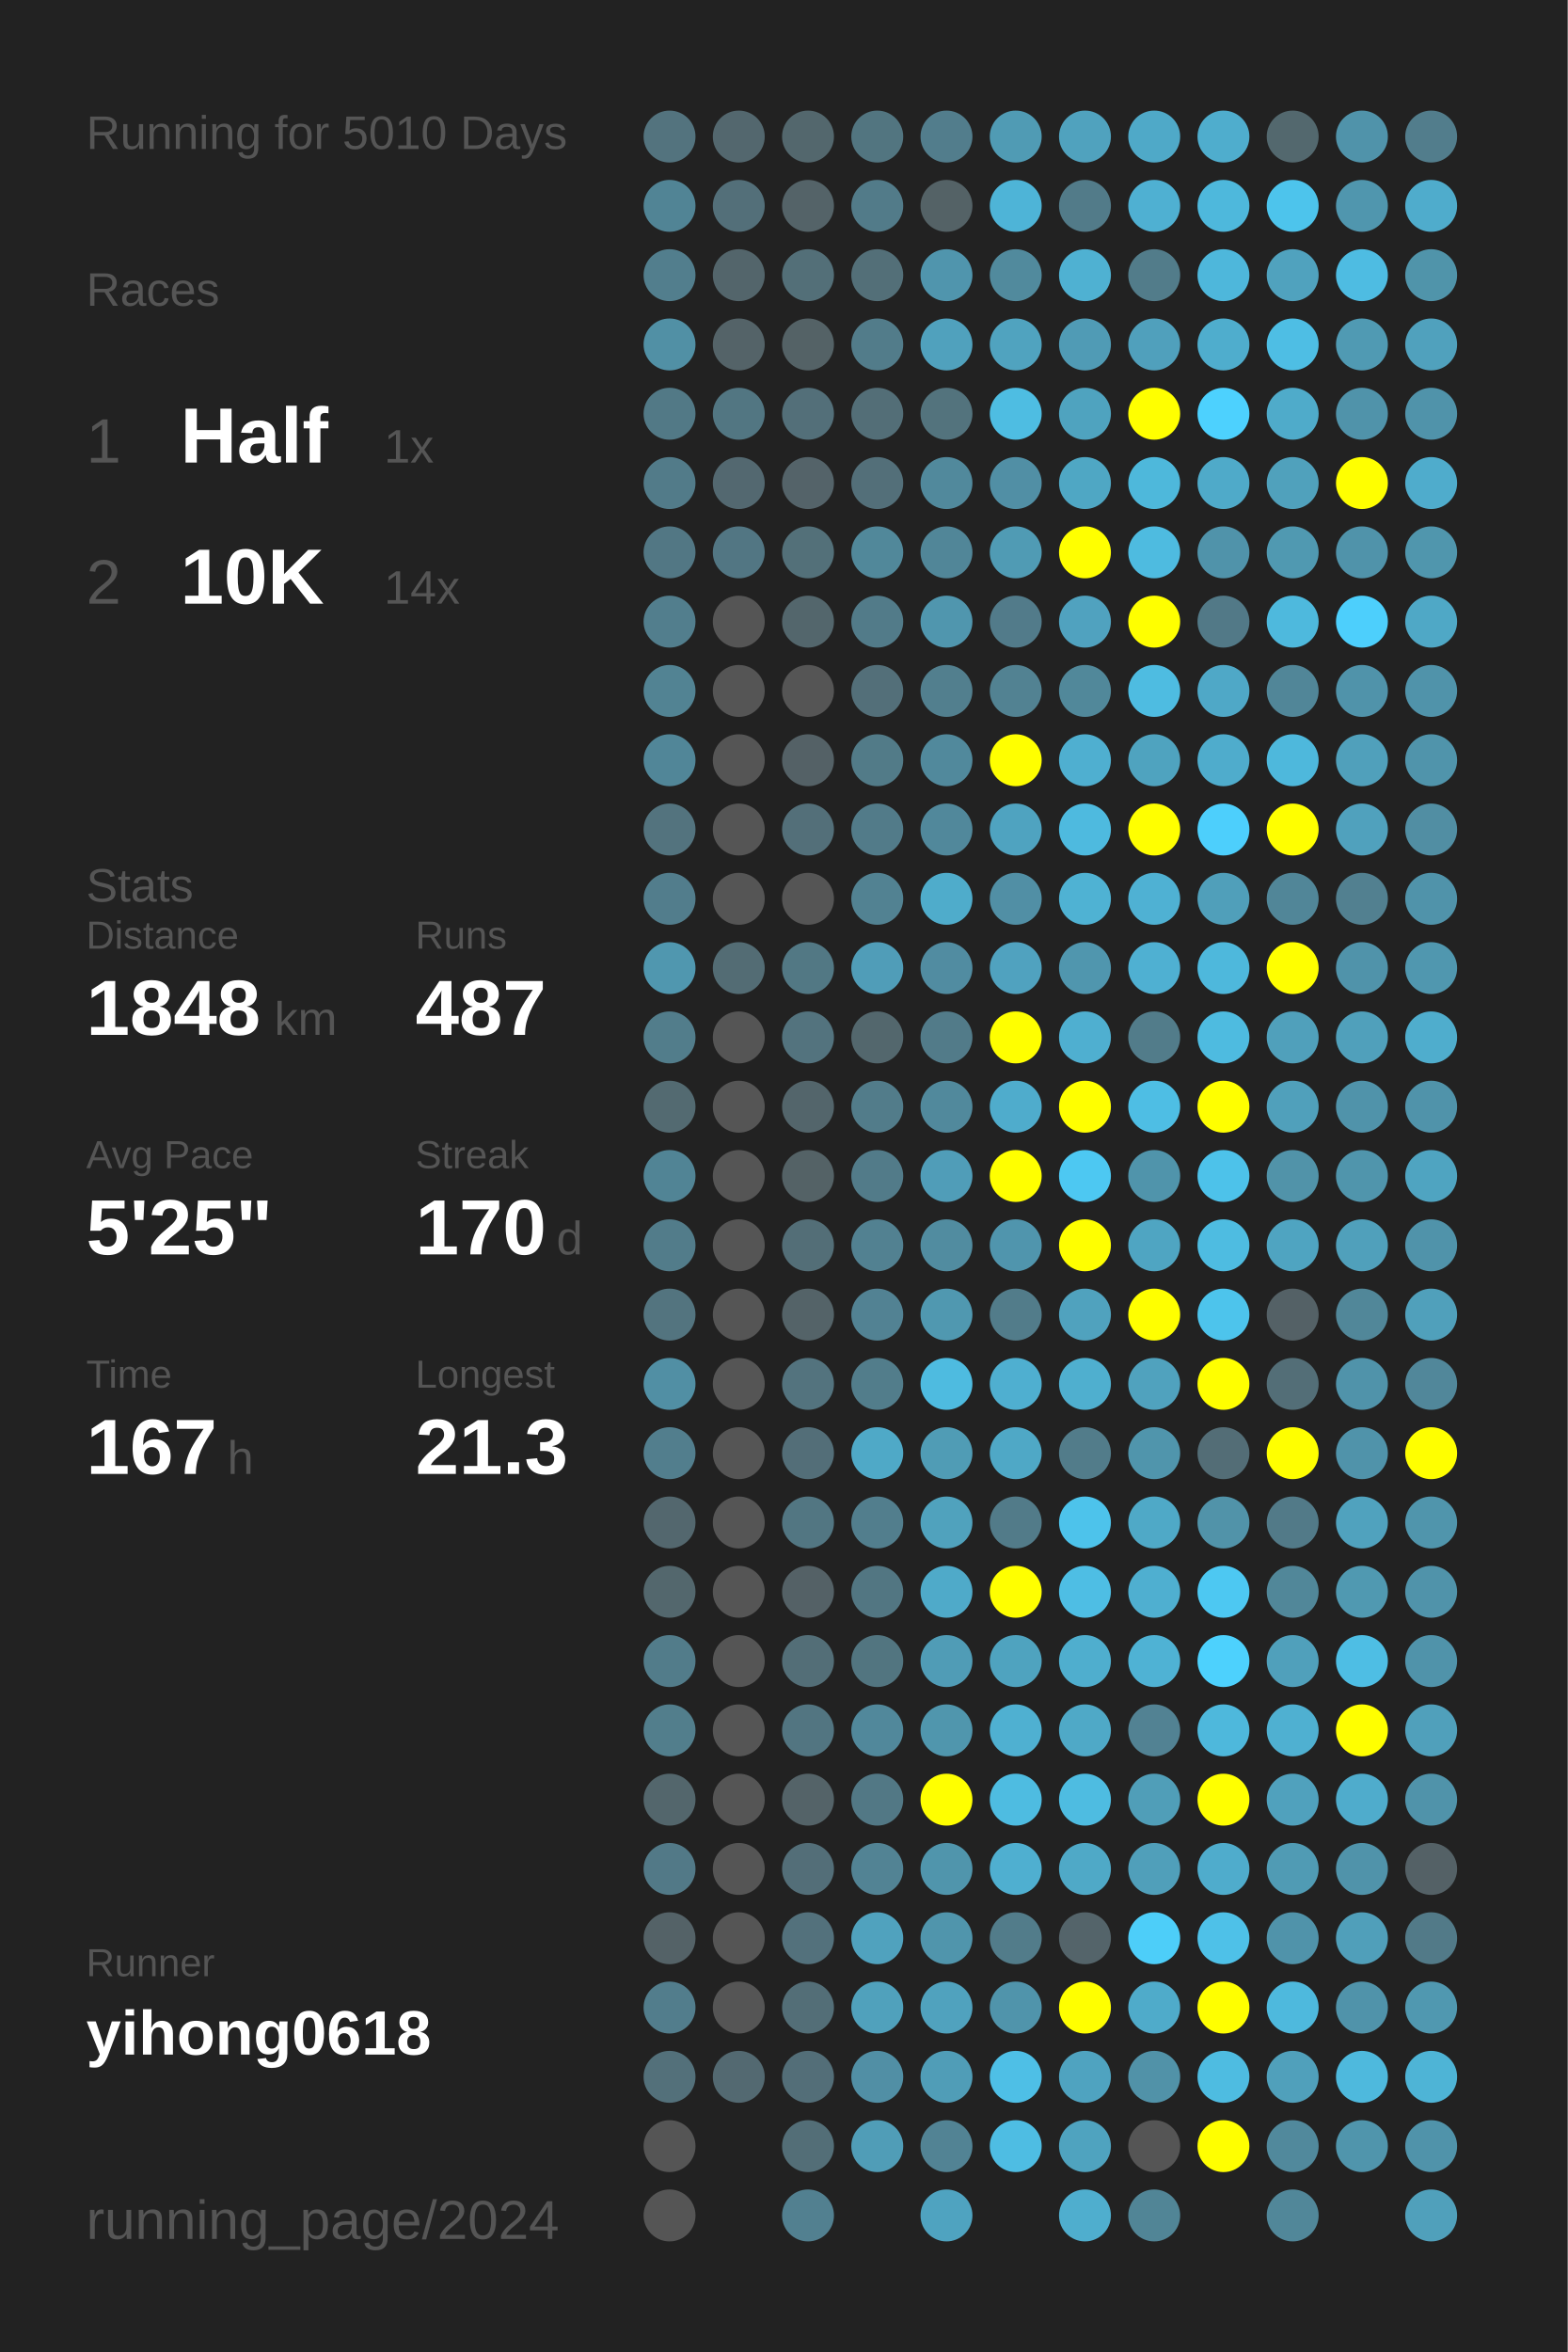
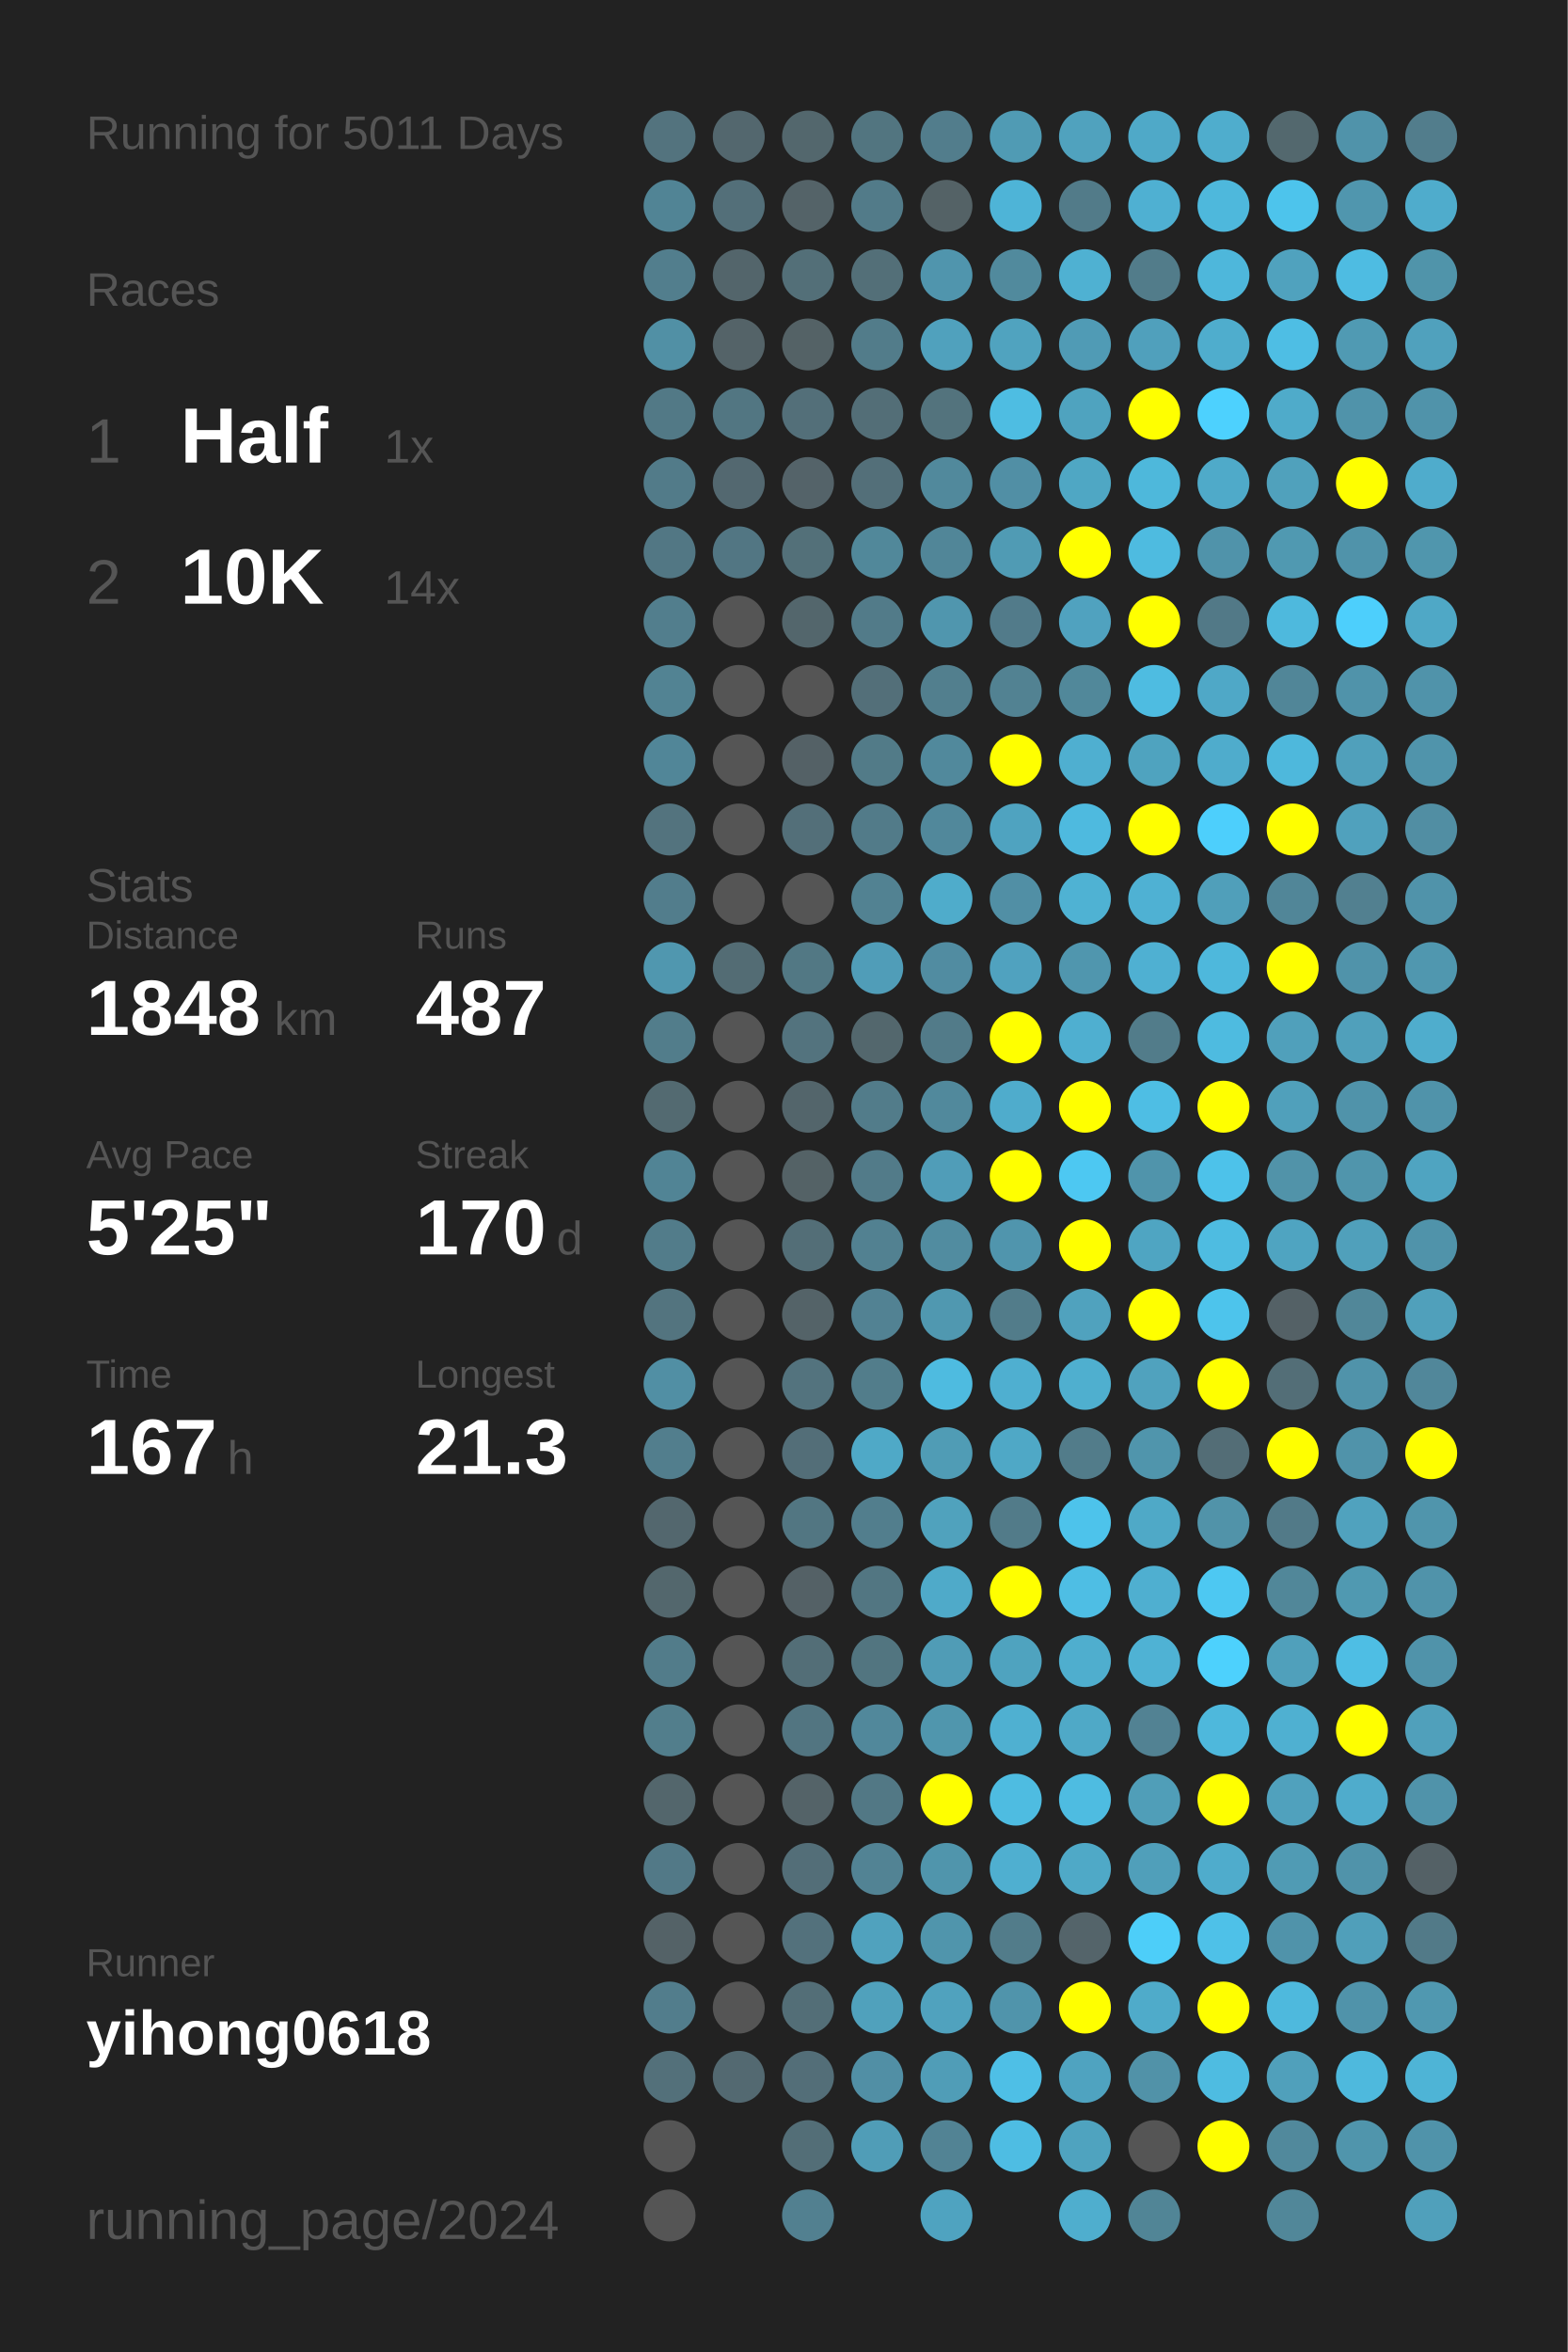
<svg xmlns="http://www.w3.org/2000/svg" baseProfile="full" height="300mm" version="1.1" viewBox="0,0,200,300" width="200mm">
  <defs />
  <rect fill="#222222" height="300" width="200" x="0" y="0" />
-   <text fill="#555555" style="font-size:6px; font-family:Arial;" x="11" y="19">Running for 5010 Days</text>
+   <text fill="#555555" style="font-size:6px; font-family:Arial;" x="11" y="19">Running for 5011 Days</text>
  <text fill="#555555" style="font-size:6px; font-family:Arial;" x="11" y="39">Races</text>
  <text fill="#555555" style="font-size:8px; font-family:Arial;" x="11" y="59">1</text>
  <text fill="#FFFFFF" style="font-size:10px; font-family:Arial; font-weight:bold;" x="23" y="59">Half</text>
  <text fill="#555555" style="font-size:6px; font-family:Arial;" x="49" y="59">1x</text>
  <text fill="#555555" style="font-size:8px; font-family:Arial;" x="11" y="77">2</text>
  <text fill="#FFFFFF" style="font-size:10px; font-family:Arial; font-weight:bold;" x="23" y="77">10K</text>
  <text fill="#555555" style="font-size:6px; font-family:Arial;" x="49" y="77">14x</text>
  <text fill="#555555" style="font-size:6px; font-family:Arial;" x="11" y="115">Stats</text>
  <text fill="#555555" style="font-size:5px; font-family:Arial;" x="11" y="121">Distance</text>
  <text fill="#FFFFFF" style="font-size:10px; font-family:Arial; font-weight:bold;" x="11" y="132">1848</text>
  <text fill="#555555" style="font-size:6px; font-family:Arial;" x="35" y="132">km</text>
  <text fill="#555555" style="font-size:5px; font-family:Arial;" x="53" y="121">Runs</text>
  <text fill="#FFFFFF" style="font-size:10px; font-family:Arial; font-weight:bold;" x="53" y="132">487</text>
  <text fill="#555555" style="font-size:5px; font-family:Arial;" x="11" y="149">Avg Pace</text>
  <text fill="#FFFFFF" style="font-size:10px; font-family:Arial; font-weight:bold;" x="11" y="160">5'25"</text>
  <text fill="#555555" style="font-size:5px; font-family:Arial;" x="53" y="149">Streak</text>
  <text fill="#FFFFFF" style="font-size:10px; font-family:Arial; font-weight:bold;" x="53" y="160">170</text>
  <text fill="#555555" style="font-size:6px; font-family:Arial;" x="71" y="160">d</text>
  <text fill="#555555" style="font-size:5px; font-family:Arial;" x="11" y="177">Time</text>
  <text fill="#FFFFFF" style="font-size:10px; font-family:Arial; font-weight:bold;" x="11" y="188">167</text>
  <text fill="#555555" style="font-size:6px; font-family:Arial;" x="29" y="188">h</text>
  <text fill="#555555" style="font-size:5px; font-family:Arial;" x="53" y="177">Longest</text>
  <text fill="#FFFFFF" style="font-size:10px; font-family:Arial; font-weight:bold;" x="53" y="188">21.3</text>
  <text fill="#555555" style="font-size:5px; font-family:Arial;" x="11" y="252.065">Runner</text>
  <text fill="#FFFFFF" style="font-size:8px; font-family:Arial; font-weight:bold;" x="11" y="262.065">yihong0618</text>
  <text fill="#555555" style="font-size:7px; font-family:Arial;" x="11" y="285.581">running_page/2024</text>
  <circle cx="85.417" cy="17.419" fill="#53737e" r="3.312" />
  <circle cx="85.417" cy="26.258" fill="#518495" r="3.312" />
  <circle cx="85.417" cy="35.097" fill="#527e8d" r="3.312" />
  <circle cx="85.417" cy="43.935" fill="#5190a5" r="3.312" />
  <circle cx="85.417" cy="52.774" fill="#527986" r="3.312" />
  <circle cx="85.417" cy="61.613" fill="#527b89" r="3.312" />
  <circle cx="85.417" cy="70.452" fill="#527784" r="3.312" />
  <circle cx="85.417" cy="79.29" fill="#527e8d" r="3.312" />
  <circle cx="85.417" cy="88.129" fill="#528393" r="3.312" />
  <circle cx="85.417" cy="96.968" fill="#518698" r="3.312" />
  <circle cx="85.417" cy="105.806" fill="#53737e" r="3.312" />
  <circle cx="85.417" cy="114.645" fill="#527d8c" r="3.312" />
  <circle cx="85.417" cy="123.484" fill="#5097af" r="3.312" />
  <circle cx="85.417" cy="132.323" fill="#527d8b" r="3.312" />
  <circle cx="85.417" cy="141.161" fill="#536a71" r="3.312" />
  <circle cx="85.417" cy="150" fill="#518495" r="3.312" />
  <circle cx="85.417" cy="158.839" fill="#527c8a" r="3.312" />
  <circle cx="85.417" cy="167.677" fill="#53747f" r="3.312" />
  <circle cx="85.417" cy="176.516" fill="#518fa4" r="3.312" />
  <circle cx="85.417" cy="185.355" fill="#527e8d" r="3.312" />
  <circle cx="85.417" cy="194.194" fill="#53676e" r="3.312" />
  <circle cx="85.417" cy="203.032" fill="#53676d" r="3.312" />
  <circle cx="85.417" cy="211.871" fill="#527c8a" r="3.312" />
  <circle cx="85.417" cy="220.71" fill="#527e8c" r="3.312" />
  <circle cx="85.417" cy="229.548" fill="#53666c" r="3.312" />
  <circle cx="85.417" cy="238.387" fill="#527987" r="3.312" />
  <circle cx="85.417" cy="247.226" fill="#546267" r="3.312" />
  <circle cx="85.417" cy="256.065" fill="#527d8c" r="3.312" />
  <circle cx="85.417" cy="264.903" fill="#53707a" r="3.312" />
  <circle cx="85.417" cy="273.742" fill="#555555" r="3.312" />
  <circle cx="85.417" cy="282.581" fill="#555555" r="3.312" />
  <circle cx="94.25" cy="17.419" fill="#53676e" r="3.312" />
  <circle cx="94.25" cy="26.258" fill="#536f79" r="3.312" />
  <circle cx="94.25" cy="35.097" fill="#53656b" r="3.312" />
  <circle cx="94.25" cy="43.935" fill="#546368" r="3.312" />
  <circle cx="94.25" cy="52.774" fill="#527682" r="3.312" />
  <circle cx="94.25" cy="61.613" fill="#536870" r="3.312" />
  <circle cx="94.25" cy="70.452" fill="#527683" r="3.312" />
  <circle cx="94.25" cy="79.29" fill="#555555" r="3.312" />
  <circle cx="94.25" cy="88.129" fill="#555555" r="3.312" />
  <circle cx="94.25" cy="96.968" fill="#555555" r="3.312" />
  <circle cx="94.25" cy="105.806" fill="#555555" r="3.312" />
  <circle cx="94.25" cy="114.645" fill="#555555" r="3.312" />
  <circle cx="94.25" cy="123.484" fill="#536c74" r="3.312" />
  <circle cx="94.25" cy="132.323" fill="#555555" r="3.312" />
  <circle cx="94.25" cy="141.161" fill="#555555" r="3.312" />
  <circle cx="94.25" cy="150" fill="#555555" r="3.312" />
  <circle cx="94.25" cy="158.839" fill="#555555" r="3.312" />
  <circle cx="94.25" cy="167.677" fill="#555555" r="3.312" />
  <circle cx="94.25" cy="176.516" fill="#555555" r="3.312" />
  <circle cx="94.25" cy="185.355" fill="#555555" r="3.312" />
  <circle cx="94.25" cy="194.194" fill="#555555" r="3.312" />
  <circle cx="94.25" cy="203.032" fill="#555555" r="3.312" />
  <circle cx="94.25" cy="211.871" fill="#555555" r="3.312" />
  <circle cx="94.25" cy="220.71" fill="#555555" r="3.312" />
  <circle cx="94.25" cy="229.548" fill="#555555" r="3.312" />
  <circle cx="94.25" cy="238.387" fill="#555555" r="3.312" />
  <circle cx="94.25" cy="247.226" fill="#555555" r="3.312" />
  <circle cx="94.25" cy="256.065" fill="#555555" r="3.312" />
  <circle cx="94.25" cy="264.903" fill="#536971" r="3.312" />
  <circle cx="103.083" cy="17.419" fill="#53676d" r="3.312" />
  <circle cx="103.083" cy="26.258" fill="#546368" r="3.312" />
  <circle cx="103.083" cy="35.097" fill="#536f78" r="3.312" />
  <circle cx="103.083" cy="43.935" fill="#546266" r="3.312" />
  <circle cx="103.083" cy="52.774" fill="#536f79" r="3.312" />
  <circle cx="103.083" cy="61.613" fill="#546369" r="3.312" />
  <circle cx="103.083" cy="70.452" fill="#537079" r="3.312" />
  <circle cx="103.083" cy="79.29" fill="#53666c" r="3.312" />
  <circle cx="103.083" cy="88.129" fill="#555555" r="3.312" />
  <circle cx="103.083" cy="96.968" fill="#546166" r="3.312" />
  <circle cx="103.083" cy="105.806" fill="#536f79" r="3.312" />
  <circle cx="103.083" cy="114.645" fill="#555555" r="3.312" />
  <circle cx="103.083" cy="123.484" fill="#527884" r="3.312" />
  <circle cx="103.083" cy="132.323" fill="#53737e" r="3.312" />
  <circle cx="103.083" cy="141.161" fill="#53656b" r="3.312" />
  <circle cx="103.083" cy="150" fill="#546266" r="3.312" />
  <circle cx="103.083" cy="158.839" fill="#536e77" r="3.312" />
  <circle cx="103.083" cy="167.677" fill="#546368" r="3.312" />
  <circle cx="103.083" cy="176.516" fill="#53737e" r="3.312" />
  <circle cx="103.083" cy="185.355" fill="#536e78" r="3.312" />
  <circle cx="103.083" cy="194.194" fill="#527682" r="3.312" />
  <circle cx="103.083" cy="203.032" fill="#546166" r="3.312" />
  <circle cx="103.083" cy="211.871" fill="#536e77" r="3.312" />
  <circle cx="103.083" cy="220.71" fill="#527581" r="3.312" />
  <circle cx="103.083" cy="229.548" fill="#546368" r="3.312" />
  <circle cx="103.083" cy="238.387" fill="#536e78" r="3.312" />
  <circle cx="103.083" cy="247.226" fill="#53717c" r="3.312" />
  <circle cx="103.083" cy="256.065" fill="#536e77" r="3.312" />
  <circle cx="103.083" cy="264.903" fill="#536e78" r="3.312" />
  <circle cx="103.083" cy="273.742" fill="#536e77" r="3.312" />
  <circle cx="103.083" cy="282.581" fill="#528090" r="3.312" />
  <circle cx="111.917" cy="17.419" fill="#527580" r="3.312" />
  <circle cx="111.917" cy="26.258" fill="#527b89" r="3.312" />
  <circle cx="111.917" cy="35.097" fill="#536f78" r="3.312" />
  <circle cx="111.917" cy="43.935" fill="#527c8a" r="3.312" />
  <circle cx="111.917" cy="52.774" fill="#536e77" r="3.312" />
  <circle cx="111.917" cy="61.613" fill="#536f79" r="3.312" />
  <circle cx="111.917" cy="70.452" fill="#51889a" r="3.312" />
  <circle cx="111.917" cy="79.29" fill="#527b89" r="3.312" />
  <circle cx="111.917" cy="88.129" fill="#536f79" r="3.312" />
  <circle cx="111.917" cy="96.968" fill="#527b88" r="3.312" />
  <circle cx="111.917" cy="105.806" fill="#527b89" r="3.312" />
  <circle cx="111.917" cy="114.645" fill="#528292" r="3.312" />
  <circle cx="111.917" cy="123.484" fill="#509db8" r="3.312" />
  <circle cx="111.917" cy="132.323" fill="#53676d" r="3.312" />
  <circle cx="111.917" cy="141.161" fill="#527c8a" r="3.312" />
  <circle cx="111.917" cy="150" fill="#527b89" r="3.312" />
  <circle cx="111.917" cy="158.839" fill="#528191" r="3.312" />
  <circle cx="111.917" cy="167.677" fill="#528293" r="3.312" />
  <circle cx="111.917" cy="176.516" fill="#527d8b" r="3.312" />
  <circle cx="111.917" cy="185.355" fill="#4fa9c7" r="3.312" />
  <circle cx="111.917" cy="194.194" fill="#527e8d" r="3.312" />
  <circle cx="111.917" cy="203.032" fill="#527682" r="3.312" />
  <circle cx="111.917" cy="211.871" fill="#527580" r="3.312" />
  <circle cx="111.917" cy="220.71" fill="#51889b" r="3.312" />
  <circle cx="111.917" cy="229.548" fill="#527885" r="3.312" />
  <circle cx="111.917" cy="238.387" fill="#528394" r="3.312" />
  <circle cx="111.917" cy="247.226" fill="#50a2be" r="3.312" />
  <circle cx="111.917" cy="256.065" fill="#50a1bc" r="3.312" />
  <circle cx="111.917" cy="264.903" fill="#518fa5" r="3.312" />
  <circle cx="111.917" cy="273.742" fill="#509db7" r="3.312" />
  <circle cx="120.75" cy="17.419" fill="#527d8c" r="3.312" />
  <circle cx="120.75" cy="26.258" fill="#546266" r="3.312" />
  <circle cx="120.75" cy="35.097" fill="#5095ad" r="3.312" />
  <circle cx="120.75" cy="43.935" fill="#50a1bd" r="3.312" />
  <circle cx="120.75" cy="52.774" fill="#53737d" r="3.312" />
  <circle cx="120.75" cy="61.613" fill="#51899c" r="3.312" />
  <circle cx="120.75" cy="70.452" fill="#518698" r="3.312" />
  <circle cx="120.75" cy="79.29" fill="#5096ae" r="3.312" />
  <circle cx="120.75" cy="88.129" fill="#527f8e" r="3.312" />
  <circle cx="120.75" cy="96.968" fill="#51899c" r="3.312" />
  <circle cx="120.75" cy="105.806" fill="#51889b" r="3.312" />
  <circle cx="120.75" cy="114.645" fill="#4faccb" r="3.312" />
  <circle cx="120.75" cy="123.484" fill="#518ca1" r="3.312" />
  <circle cx="120.75" cy="132.323" fill="#527b89" r="3.312" />
  <circle cx="120.75" cy="141.161" fill="#51899c" r="3.312" />
  <circle cx="120.75" cy="150" fill="#509db8" r="3.312" />
  <circle cx="120.75" cy="158.839" fill="#518ca0" r="3.312" />
  <circle cx="120.75" cy="167.677" fill="#5098b0" r="3.312" />
  <circle cx="120.75" cy="176.516" fill="#4ebbe0" r="3.312" />
  <circle cx="120.75" cy="185.355" fill="#509cb5" r="3.312" />
  <circle cx="120.75" cy="194.194" fill="#50a2bd" r="3.312" />
  <circle cx="120.75" cy="203.032" fill="#4faac9" r="3.312" />
  <circle cx="120.75" cy="211.871" fill="#509cb6" r="3.312" />
  <circle cx="120.75" cy="220.71" fill="#5096ad" r="3.312" />
  <circle cx="120.75" cy="229.548" fill="#FFFF00" r="3.312" />
  <circle cx="120.75" cy="238.387" fill="#5095ac" r="3.312" />
  <circle cx="120.75" cy="247.226" fill="#5095ac" r="3.312" />
  <circle cx="120.75" cy="256.065" fill="#50a2be" r="3.312" />
  <circle cx="120.75" cy="264.903" fill="#509db7" r="3.312" />
  <circle cx="120.75" cy="273.742" fill="#528394" r="3.312" />
  <circle cx="120.75" cy="282.581" fill="#4fa3c0" r="3.312" />
  <circle cx="129.583" cy="17.419" fill="#509bb4" r="3.312" />
  <circle cx="129.583" cy="26.258" fill="#4eb4d7" r="3.312" />
  <circle cx="129.583" cy="35.097" fill="#518a9d" r="3.312" />
  <circle cx="129.583" cy="43.935" fill="#50a3bf" r="3.312" />
  <circle cx="129.583" cy="52.774" fill="#4ebde2" r="3.312" />
  <circle cx="129.583" cy="61.613" fill="#518fa5" r="3.312" />
  <circle cx="129.583" cy="70.452" fill="#509bb4" r="3.312" />
  <circle cx="129.583" cy="79.29" fill="#527b8a" r="3.312" />
  <circle cx="129.583" cy="88.129" fill="#528292" r="3.312" />
  <circle cx="129.583" cy="96.968" fill="#FFFF00" r="3.312" />
  <circle cx="129.583" cy="105.806" fill="#4fa3c0" r="3.312" />
  <circle cx="129.583" cy="114.645" fill="#518fa5" r="3.312" />
  <circle cx="129.583" cy="123.484" fill="#50a2bf" r="3.312" />
  <circle cx="129.583" cy="132.323" fill="#FFFF00" r="3.312" />
  <circle cx="129.583" cy="141.161" fill="#4faccc" r="3.312" />
  <circle cx="129.583" cy="150" fill="#FFFF00" r="3.312" />
  <circle cx="129.583" cy="158.839" fill="#5095ad" r="3.312" />
  <circle cx="129.583" cy="167.677" fill="#527c8a" r="3.312" />
  <circle cx="129.583" cy="176.516" fill="#4fafd0" r="3.312" />
  <circle cx="129.583" cy="185.355" fill="#4fa8c6" r="3.312" />
  <circle cx="129.583" cy="194.194" fill="#527b89" r="3.312" />
  <circle cx="129.583" cy="203.032" fill="#FFFF00" r="3.312" />
  <circle cx="129.583" cy="211.871" fill="#4fa3bf" r="3.312" />
  <circle cx="129.583" cy="220.71" fill="#4fb0d1" r="3.312" />
  <circle cx="129.583" cy="229.548" fill="#4ebce1" r="3.312" />
  <circle cx="129.583" cy="238.387" fill="#4fafd0" r="3.312" />
  <circle cx="129.583" cy="247.226" fill="#527c8a" r="3.312" />
  <circle cx="129.583" cy="256.065" fill="#5094ab" r="3.312" />
  <circle cx="129.583" cy="264.903" fill="#4ebfe6" r="3.312" />
  <circle cx="129.583" cy="273.742" fill="#4ebde3" r="3.312" />
  <circle cx="138.417" cy="17.419" fill="#50a2be" r="3.312" />
  <circle cx="138.417" cy="26.258" fill="#527b89" r="3.312" />
  <circle cx="138.417" cy="35.097" fill="#4fb1d2" r="3.312" />
  <circle cx="138.417" cy="43.935" fill="#509bb5" r="3.312" />
  <circle cx="138.417" cy="52.774" fill="#4fa3bf" r="3.312" />
  <circle cx="138.417" cy="61.613" fill="#4fa7c4" r="3.312" />
  <circle cx="138.417" cy="70.452" fill="#FFFF00" r="3.312" />
  <circle cx="138.417" cy="79.29" fill="#50a2bf" r="3.312" />
  <circle cx="138.417" cy="88.129" fill="#51889a" r="3.312" />
  <circle cx="138.417" cy="96.968" fill="#4fafd0" r="3.312" />
  <circle cx="138.417" cy="105.806" fill="#4ebadf" r="3.312" />
  <circle cx="138.417" cy="114.645" fill="#4fb2d3" r="3.312" />
  <circle cx="138.417" cy="123.484" fill="#5096ae" r="3.312" />
  <circle cx="138.417" cy="132.323" fill="#4fafd0" r="3.312" />
  <circle cx="138.417" cy="141.161" fill="#FFFF00" r="3.312" />
  <circle cx="138.417" cy="150" fill="#4dc8f2" r="3.312" />
  <circle cx="138.417" cy="158.839" fill="#FFFF00" r="3.312" />
  <circle cx="138.417" cy="167.677" fill="#50a2be" r="3.312" />
  <circle cx="138.417" cy="176.516" fill="#4fafcf" r="3.312" />
  <circle cx="138.417" cy="185.355" fill="#527c8a" r="3.312" />
  <circle cx="138.417" cy="194.194" fill="#4dc3eb" r="3.312" />
  <circle cx="138.417" cy="203.032" fill="#4ebee4" r="3.312" />
  <circle cx="138.417" cy="211.871" fill="#4faece" r="3.312" />
  <circle cx="138.417" cy="220.71" fill="#4fa9c7" r="3.312" />
  <circle cx="138.417" cy="229.548" fill="#4ebce1" r="3.312" />
  <circle cx="138.417" cy="238.387" fill="#4fa9c7" r="3.312" />
  <circle cx="138.417" cy="247.226" fill="#54646a" r="3.312" />
  <circle cx="138.417" cy="256.065" fill="#FFFF00" r="3.312" />
  <circle cx="138.417" cy="264.903" fill="#4fa3c0" r="3.312" />
  <circle cx="138.417" cy="273.742" fill="#4fa3bf" r="3.312" />
  <circle cx="138.417" cy="282.581" fill="#4faece" r="3.312" />
  <circle cx="147.25" cy="17.419" fill="#4fa9c8" r="3.312" />
  <circle cx="147.25" cy="26.258" fill="#4fb0d2" r="3.312" />
  <circle cx="147.25" cy="35.097" fill="#527c8a" r="3.312" />
  <circle cx="147.25" cy="43.935" fill="#50a0bc" r="3.312" />
  <circle cx="147.25" cy="52.774" fill="#FFFF00" r="3.312" />
  <circle cx="147.25" cy="61.613" fill="#4eb8db" r="3.312" />
  <circle cx="147.25" cy="70.452" fill="#4ebbe0" r="3.312" />
  <circle cx="147.25" cy="79.29" fill="#FFFF00" r="3.312" />
  <circle cx="147.25" cy="88.129" fill="#4ebce1" r="3.312" />
  <circle cx="147.25" cy="96.968" fill="#4fa3bf" r="3.312" />
  <circle cx="147.25" cy="105.806" fill="#FFFF00" r="3.312" />
  <circle cx="147.25" cy="114.645" fill="#4fb1d3" r="3.312" />
  <circle cx="147.25" cy="123.484" fill="#4fb0d2" r="3.312" />
  <circle cx="147.25" cy="132.323" fill="#527c8a" r="3.312" />
  <circle cx="147.25" cy="141.161" fill="#4ebee4" r="3.312" />
  <circle cx="147.25" cy="150" fill="#5094ab" r="3.312" />
  <circle cx="147.25" cy="158.839" fill="#4fa5c2" r="3.312" />
  <circle cx="147.25" cy="167.677" fill="#FFFF00" r="3.312" />
  <circle cx="147.25" cy="176.516" fill="#50a2be" r="3.312" />
  <circle cx="147.25" cy="185.355" fill="#5095ac" r="3.312" />
  <circle cx="147.25" cy="194.194" fill="#4fa9c7" r="3.312" />
  <circle cx="147.25" cy="203.032" fill="#4fafd0" r="3.312" />
  <circle cx="147.25" cy="211.871" fill="#4fb2d4" r="3.312" />
  <circle cx="147.25" cy="220.71" fill="#528293" r="3.312" />
  <circle cx="147.25" cy="229.548" fill="#509eb8" r="3.312" />
  <circle cx="147.25" cy="238.387" fill="#509fba" r="3.312" />
  <circle cx="147.25" cy="247.226" fill="#4dcef9" r="3.312" />
  <circle cx="147.25" cy="256.065" fill="#4fabca" r="3.312" />
  <circle cx="147.25" cy="264.903" fill="#5192a8" r="3.312" />
  <circle cx="147.25" cy="273.742" fill="#555555" r="3.312" />
  <circle cx="147.25" cy="282.581" fill="#518596" r="3.312" />
  <circle cx="156.083" cy="17.419" fill="#4fadcd" r="3.312" />
  <circle cx="156.083" cy="26.258" fill="#4eb8dc" r="3.312" />
  <circle cx="156.083" cy="35.097" fill="#4eb7db" r="3.312" />
  <circle cx="156.083" cy="43.935" fill="#4fadcd" r="3.312" />
  <circle cx="156.083" cy="52.774" fill="#4dd1fe" r="3.312" />
  <circle cx="156.083" cy="61.613" fill="#4faac9" r="3.312" />
  <circle cx="156.083" cy="70.452" fill="#5093aa" r="3.312" />
  <circle cx="156.083" cy="79.29" fill="#527987" r="3.312" />
  <circle cx="156.083" cy="88.129" fill="#4fa8c7" r="3.312" />
  <circle cx="156.083" cy="96.968" fill="#4faccc" r="3.312" />
  <circle cx="156.083" cy="105.806" fill="#4dcffc" r="3.312" />
  <circle cx="156.083" cy="114.645" fill="#509fba" r="3.312" />
  <circle cx="156.083" cy="123.484" fill="#4eb8dc" r="3.312" />
  <circle cx="156.083" cy="132.323" fill="#4ebbe0" r="3.312" />
  <circle cx="156.083" cy="141.161" fill="#FFFF00" r="3.312" />
  <circle cx="156.083" cy="150" fill="#4dc2ea" r="3.312" />
  <circle cx="156.083" cy="158.839" fill="#4ebce1" r="3.312" />
  <circle cx="156.083" cy="167.677" fill="#4dc4ec" r="3.312" />
  <circle cx="156.083" cy="176.516" fill="#FFFF00" r="3.312" />
  <circle cx="156.083" cy="185.355" fill="#536d76" r="3.312" />
  <circle cx="156.083" cy="194.194" fill="#5193a9" r="3.312" />
  <circle cx="156.083" cy="203.032" fill="#4dc8f2" r="3.312" />
  <circle cx="156.083" cy="211.871" fill="#4dd1fd" r="3.312" />
  <circle cx="156.083" cy="220.71" fill="#4eb8dc" r="3.312" />
  <circle cx="156.083" cy="229.548" fill="#FFFF00" r="3.312" />
  <circle cx="156.083" cy="238.387" fill="#4faccc" r="3.312" />
  <circle cx="156.083" cy="247.226" fill="#4ec1e8" r="3.312" />
  <circle cx="156.083" cy="256.065" fill="#FFFF00" r="3.312" />
  <circle cx="156.083" cy="264.903" fill="#4ebce1" r="3.312" />
  <circle cx="156.083" cy="273.742" fill="#FFFF00" r="3.312" />
  <circle cx="164.917" cy="17.419" fill="#53686e" r="3.312" />
  <circle cx="164.917" cy="26.258" fill="#4dc4ec" r="3.312" />
  <circle cx="164.917" cy="35.097" fill="#50a2be" r="3.312" />
  <circle cx="164.917" cy="43.935" fill="#4ebee4" r="3.312" />
  <circle cx="164.917" cy="52.774" fill="#4fabca" r="3.312" />
  <circle cx="164.917" cy="61.613" fill="#50a1bc" r="3.312" />
  <circle cx="164.917" cy="70.452" fill="#5099b1" r="3.312" />
  <circle cx="164.917" cy="79.29" fill="#4eb9dd" r="3.312" />
  <circle cx="164.917" cy="88.129" fill="#518698" r="3.312" />
  <circle cx="164.917" cy="96.968" fill="#4eb8dc" r="3.312" />
  <circle cx="164.917" cy="105.806" fill="#FFFF00" r="3.312" />
  <circle cx="164.917" cy="114.645" fill="#518698" r="3.312" />
  <circle cx="164.917" cy="123.484" fill="#FFFF00" r="3.312" />
  <circle cx="164.917" cy="132.323" fill="#50a0bb" r="3.312" />
  <circle cx="164.917" cy="141.161" fill="#50a0bb" r="3.312" />
  <circle cx="164.917" cy="150" fill="#5193a9" r="3.312" />
  <circle cx="164.917" cy="158.839" fill="#4fa4c1" r="3.312" />
  <circle cx="164.917" cy="167.677" fill="#546166" r="3.312" />
  <circle cx="164.917" cy="176.516" fill="#536e77" r="3.312" />
  <circle cx="164.917" cy="185.355" fill="#FFFF00" r="3.312" />
  <circle cx="164.917" cy="194.194" fill="#527a88" r="3.312" />
  <circle cx="164.917" cy="203.032" fill="#518799" r="3.312" />
  <circle cx="164.917" cy="211.871" fill="#50a0bb" r="3.312" />
  <circle cx="164.917" cy="220.71" fill="#4fb0d1" r="3.312" />
  <circle cx="164.917" cy="229.548" fill="#50a1bd" r="3.312" />
  <circle cx="164.917" cy="238.387" fill="#509bb4" r="3.312" />
  <circle cx="164.917" cy="247.226" fill="#5093aa" r="3.312" />
  <circle cx="164.917" cy="256.065" fill="#4eb9dd" r="3.312" />
  <circle cx="164.917" cy="264.903" fill="#50a0bb" r="3.312" />
  <circle cx="164.917" cy="273.742" fill="#51899c" r="3.312" />
  <circle cx="164.917" cy="282.581" fill="#518799" r="3.312" />
  <circle cx="173.75" cy="17.419" fill="#5093aa" r="3.312" />
  <circle cx="173.75" cy="26.258" fill="#5096ae" r="3.312" />
  <circle cx="173.75" cy="35.097" fill="#4ebce2" r="3.312" />
  <circle cx="173.75" cy="43.935" fill="#509ab3" r="3.312" />
  <circle cx="173.75" cy="52.774" fill="#5093aa" r="3.312" />
  <circle cx="173.75" cy="61.613" fill="#FFFF00" r="3.312" />
  <circle cx="173.75" cy="70.452" fill="#5093aa" r="3.312" />
  <circle cx="173.75" cy="79.29" fill="#4dcffc" r="3.312" />
  <circle cx="173.75" cy="88.129" fill="#5093aa" r="3.312" />
  <circle cx="173.75" cy="96.968" fill="#50a0bb" r="3.312" />
  <circle cx="173.75" cy="105.806" fill="#50a1bd" r="3.312" />
  <circle cx="173.75" cy="114.645" fill="#528090" r="3.312" />
  <circle cx="173.75" cy="123.484" fill="#5093aa" r="3.312" />
  <circle cx="173.75" cy="132.323" fill="#50a0bb" r="3.312" />
  <circle cx="173.75" cy="141.161" fill="#5093aa" r="3.312" />
  <circle cx="173.75" cy="150" fill="#5095ac" r="3.312" />
  <circle cx="173.75" cy="158.839" fill="#50a0bb" r="3.312" />
  <circle cx="173.75" cy="167.677" fill="#518799" r="3.312" />
  <circle cx="173.75" cy="176.516" fill="#5093aa" r="3.312" />
  <circle cx="173.75" cy="185.355" fill="#5093aa" r="3.312" />
  <circle cx="173.75" cy="194.194" fill="#50a2be" r="3.312" />
  <circle cx="173.75" cy="203.032" fill="#5099b1" r="3.312" />
  <circle cx="173.75" cy="211.871" fill="#4ebee4" r="3.312" />
  <circle cx="173.75" cy="220.71" fill="#FFFF00" r="3.312" />
  <circle cx="173.75" cy="229.548" fill="#4faccc" r="3.312" />
  <circle cx="173.75" cy="238.387" fill="#5093aa" r="3.312" />
  <circle cx="173.75" cy="247.226" fill="#509fba" r="3.312" />
  <circle cx="173.75" cy="256.065" fill="#5093aa" r="3.312" />
  <circle cx="173.75" cy="264.903" fill="#4eb9dd" r="3.312" />
  <circle cx="173.75" cy="273.742" fill="#5095ac" r="3.312" />
  <circle cx="182.583" cy="17.419" fill="#527d8c" r="3.312" />
  <circle cx="182.583" cy="26.258" fill="#4faccc" r="3.312" />
  <circle cx="182.583" cy="35.097" fill="#5094aa" r="3.312" />
  <circle cx="182.583" cy="43.935" fill="#50a1bd" r="3.312" />
  <circle cx="182.583" cy="52.774" fill="#5093aa" r="3.312" />
  <circle cx="182.583" cy="61.613" fill="#4faccc" r="3.312" />
  <circle cx="182.583" cy="70.452" fill="#5096ad" r="3.312" />
  <circle cx="182.583" cy="79.29" fill="#4fa8c6" r="3.312" />
  <circle cx="182.583" cy="88.129" fill="#5093aa" r="3.312" />
  <circle cx="182.583" cy="96.968" fill="#5094ab" r="3.312" />
  <circle cx="182.583" cy="105.806" fill="#518ea3" r="3.312" />
  <circle cx="182.583" cy="114.645" fill="#5093aa" r="3.312" />
  <circle cx="182.583" cy="123.484" fill="#5097af" r="3.312" />
  <circle cx="182.583" cy="132.323" fill="#4fadcd" r="3.312" />
  <circle cx="182.583" cy="141.161" fill="#5093aa" r="3.312" />
  <circle cx="182.583" cy="150" fill="#4fa4c1" r="3.312" />
  <circle cx="182.583" cy="158.839" fill="#5093aa" r="3.312" />
  <circle cx="182.583" cy="167.677" fill="#50a0bb" r="3.312" />
  <circle cx="182.583" cy="176.516" fill="#51879a" r="3.312" />
  <circle cx="182.583" cy="185.355" fill="#FFFF00" r="3.312" />
  <circle cx="182.583" cy="194.194" fill="#5095ac" r="3.312" />
  <circle cx="182.583" cy="203.032" fill="#5093aa" r="3.312" />
  <circle cx="182.583" cy="211.871" fill="#5093aa" r="3.312" />
  <circle cx="182.583" cy="220.71" fill="#50a0bb" r="3.312" />
  <circle cx="182.583" cy="229.548" fill="#5093aa" r="3.312" />
  <circle cx="182.583" cy="238.387" fill="#546166" r="3.312" />
  <circle cx="182.583" cy="247.226" fill="#527a88" r="3.312" />
  <circle cx="182.583" cy="256.065" fill="#5098b0" r="3.312" />
  <circle cx="182.583" cy="264.903" fill="#4eb4d6" r="3.312" />
  <circle cx="182.583" cy="273.742" fill="#5093aa" r="3.312" />
  <circle cx="182.583" cy="282.581" fill="#50a0bb" r="3.312" />
</svg>
